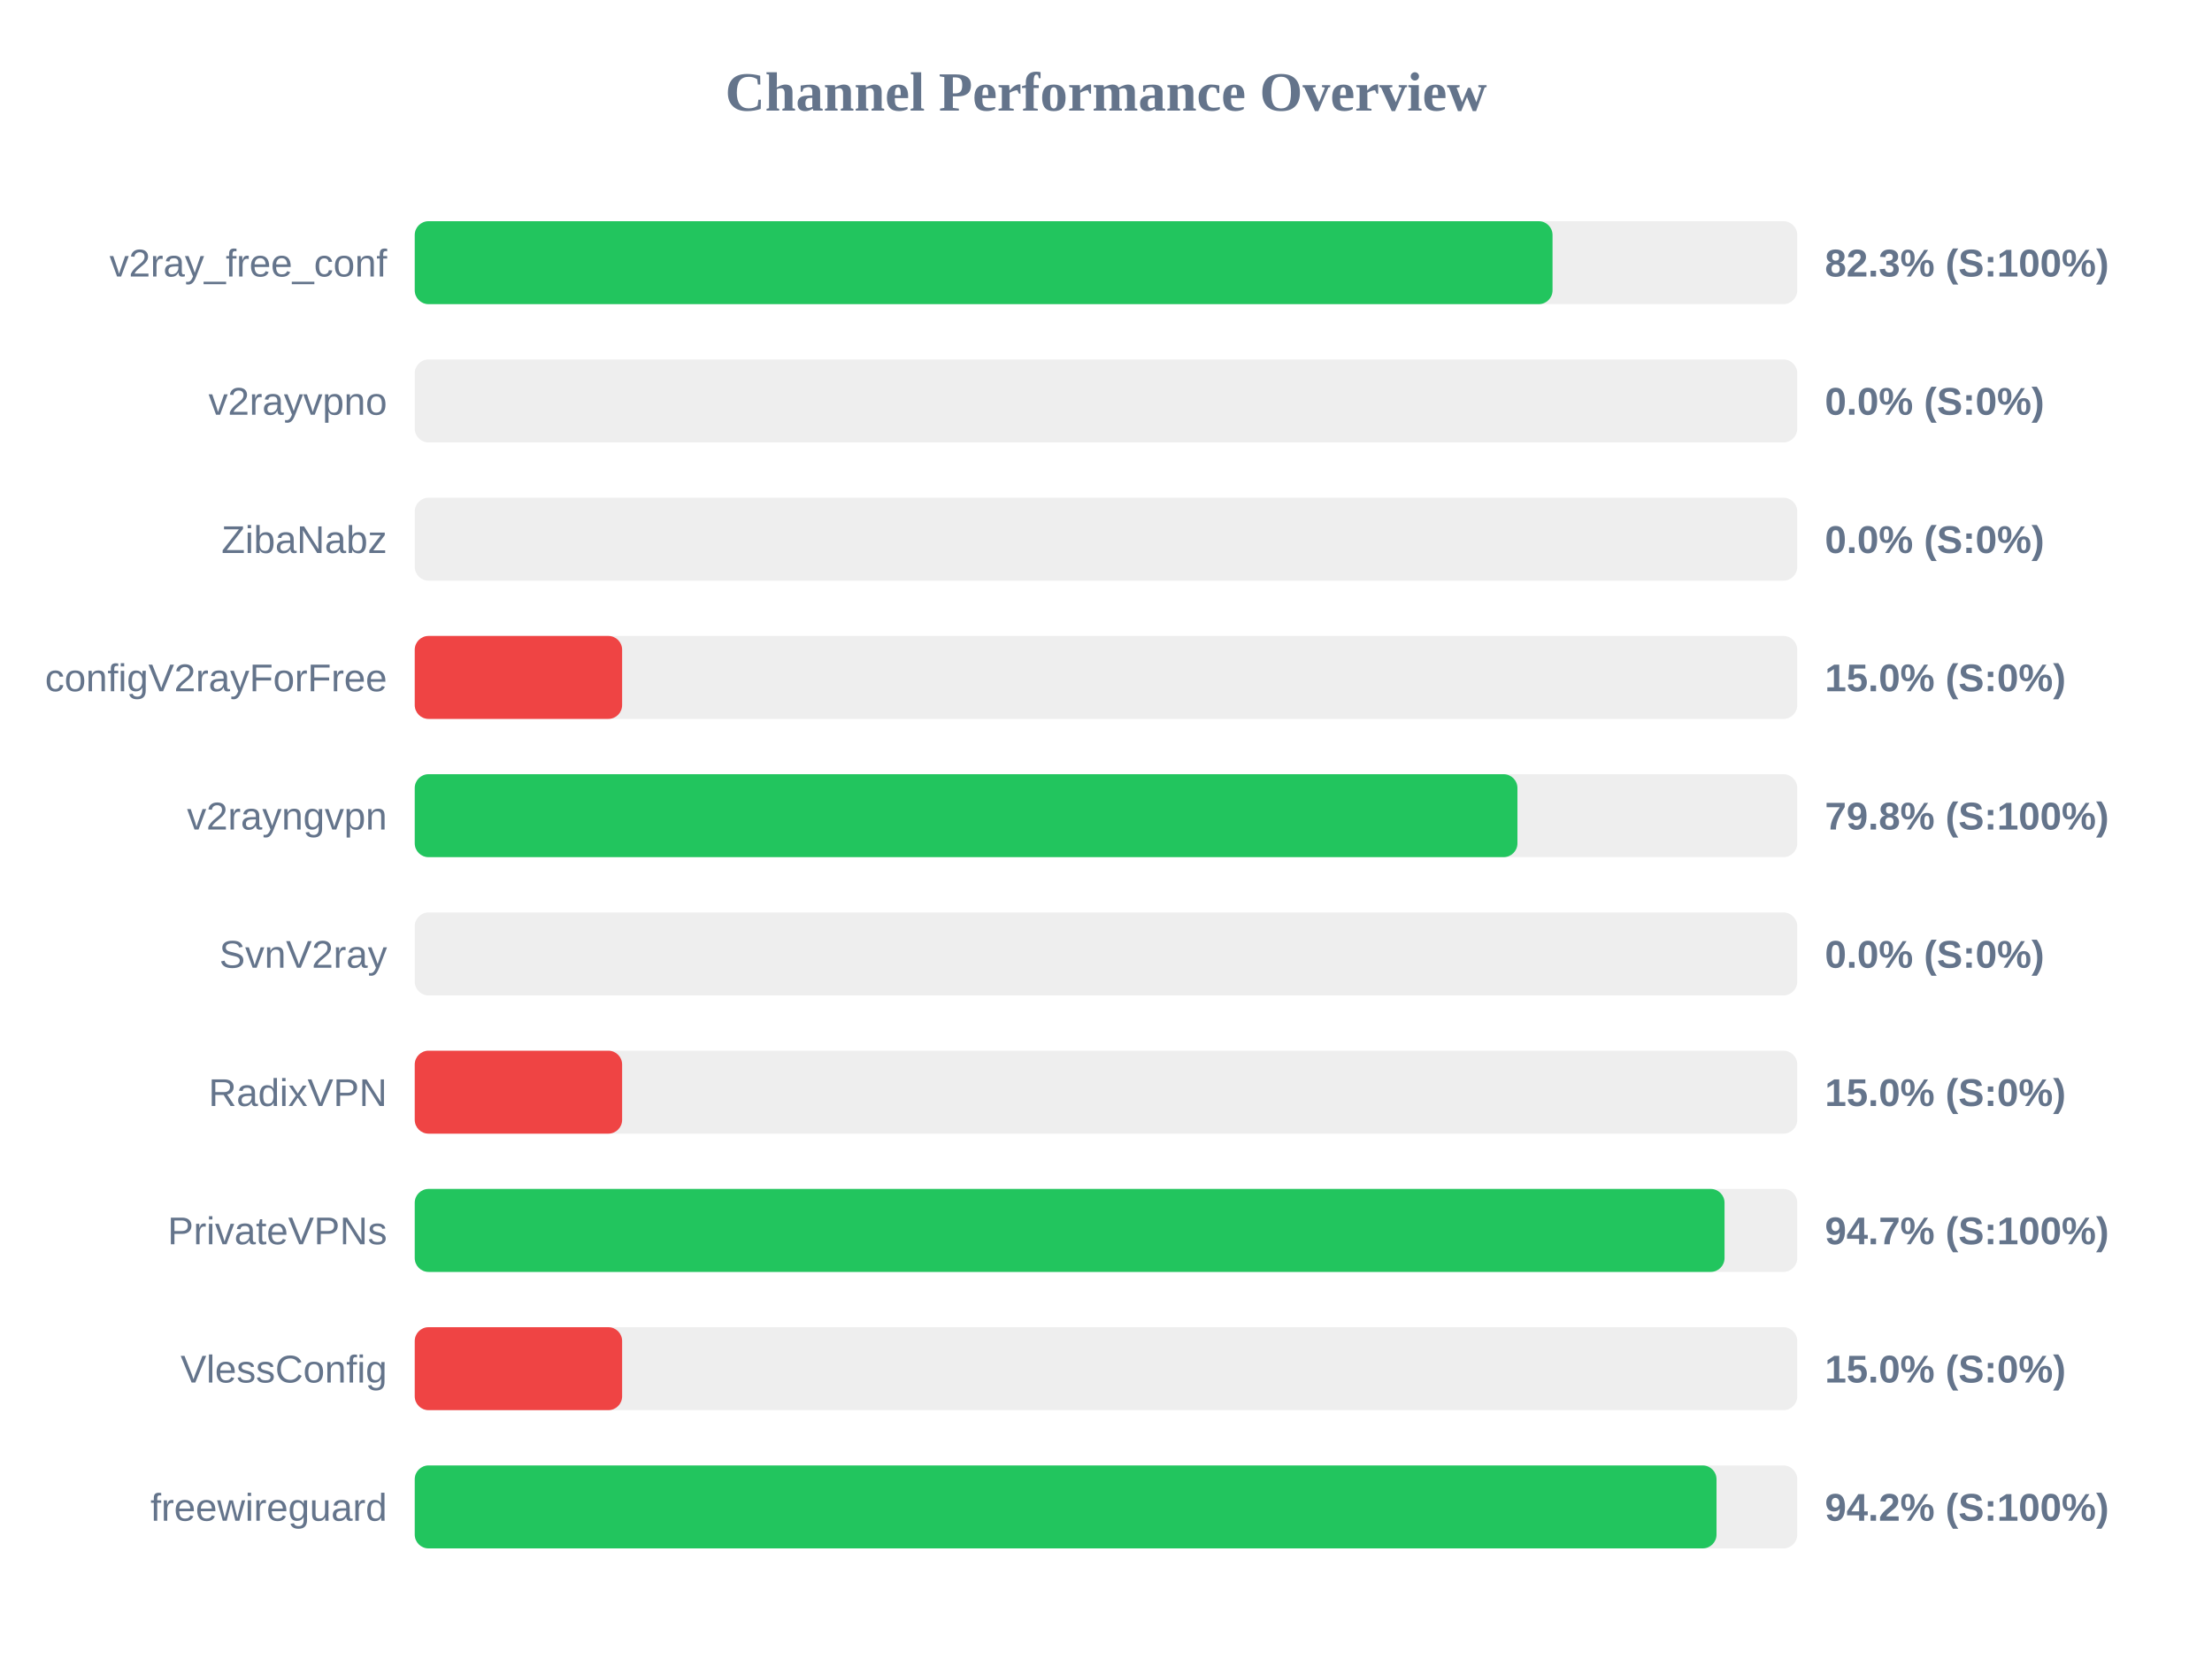
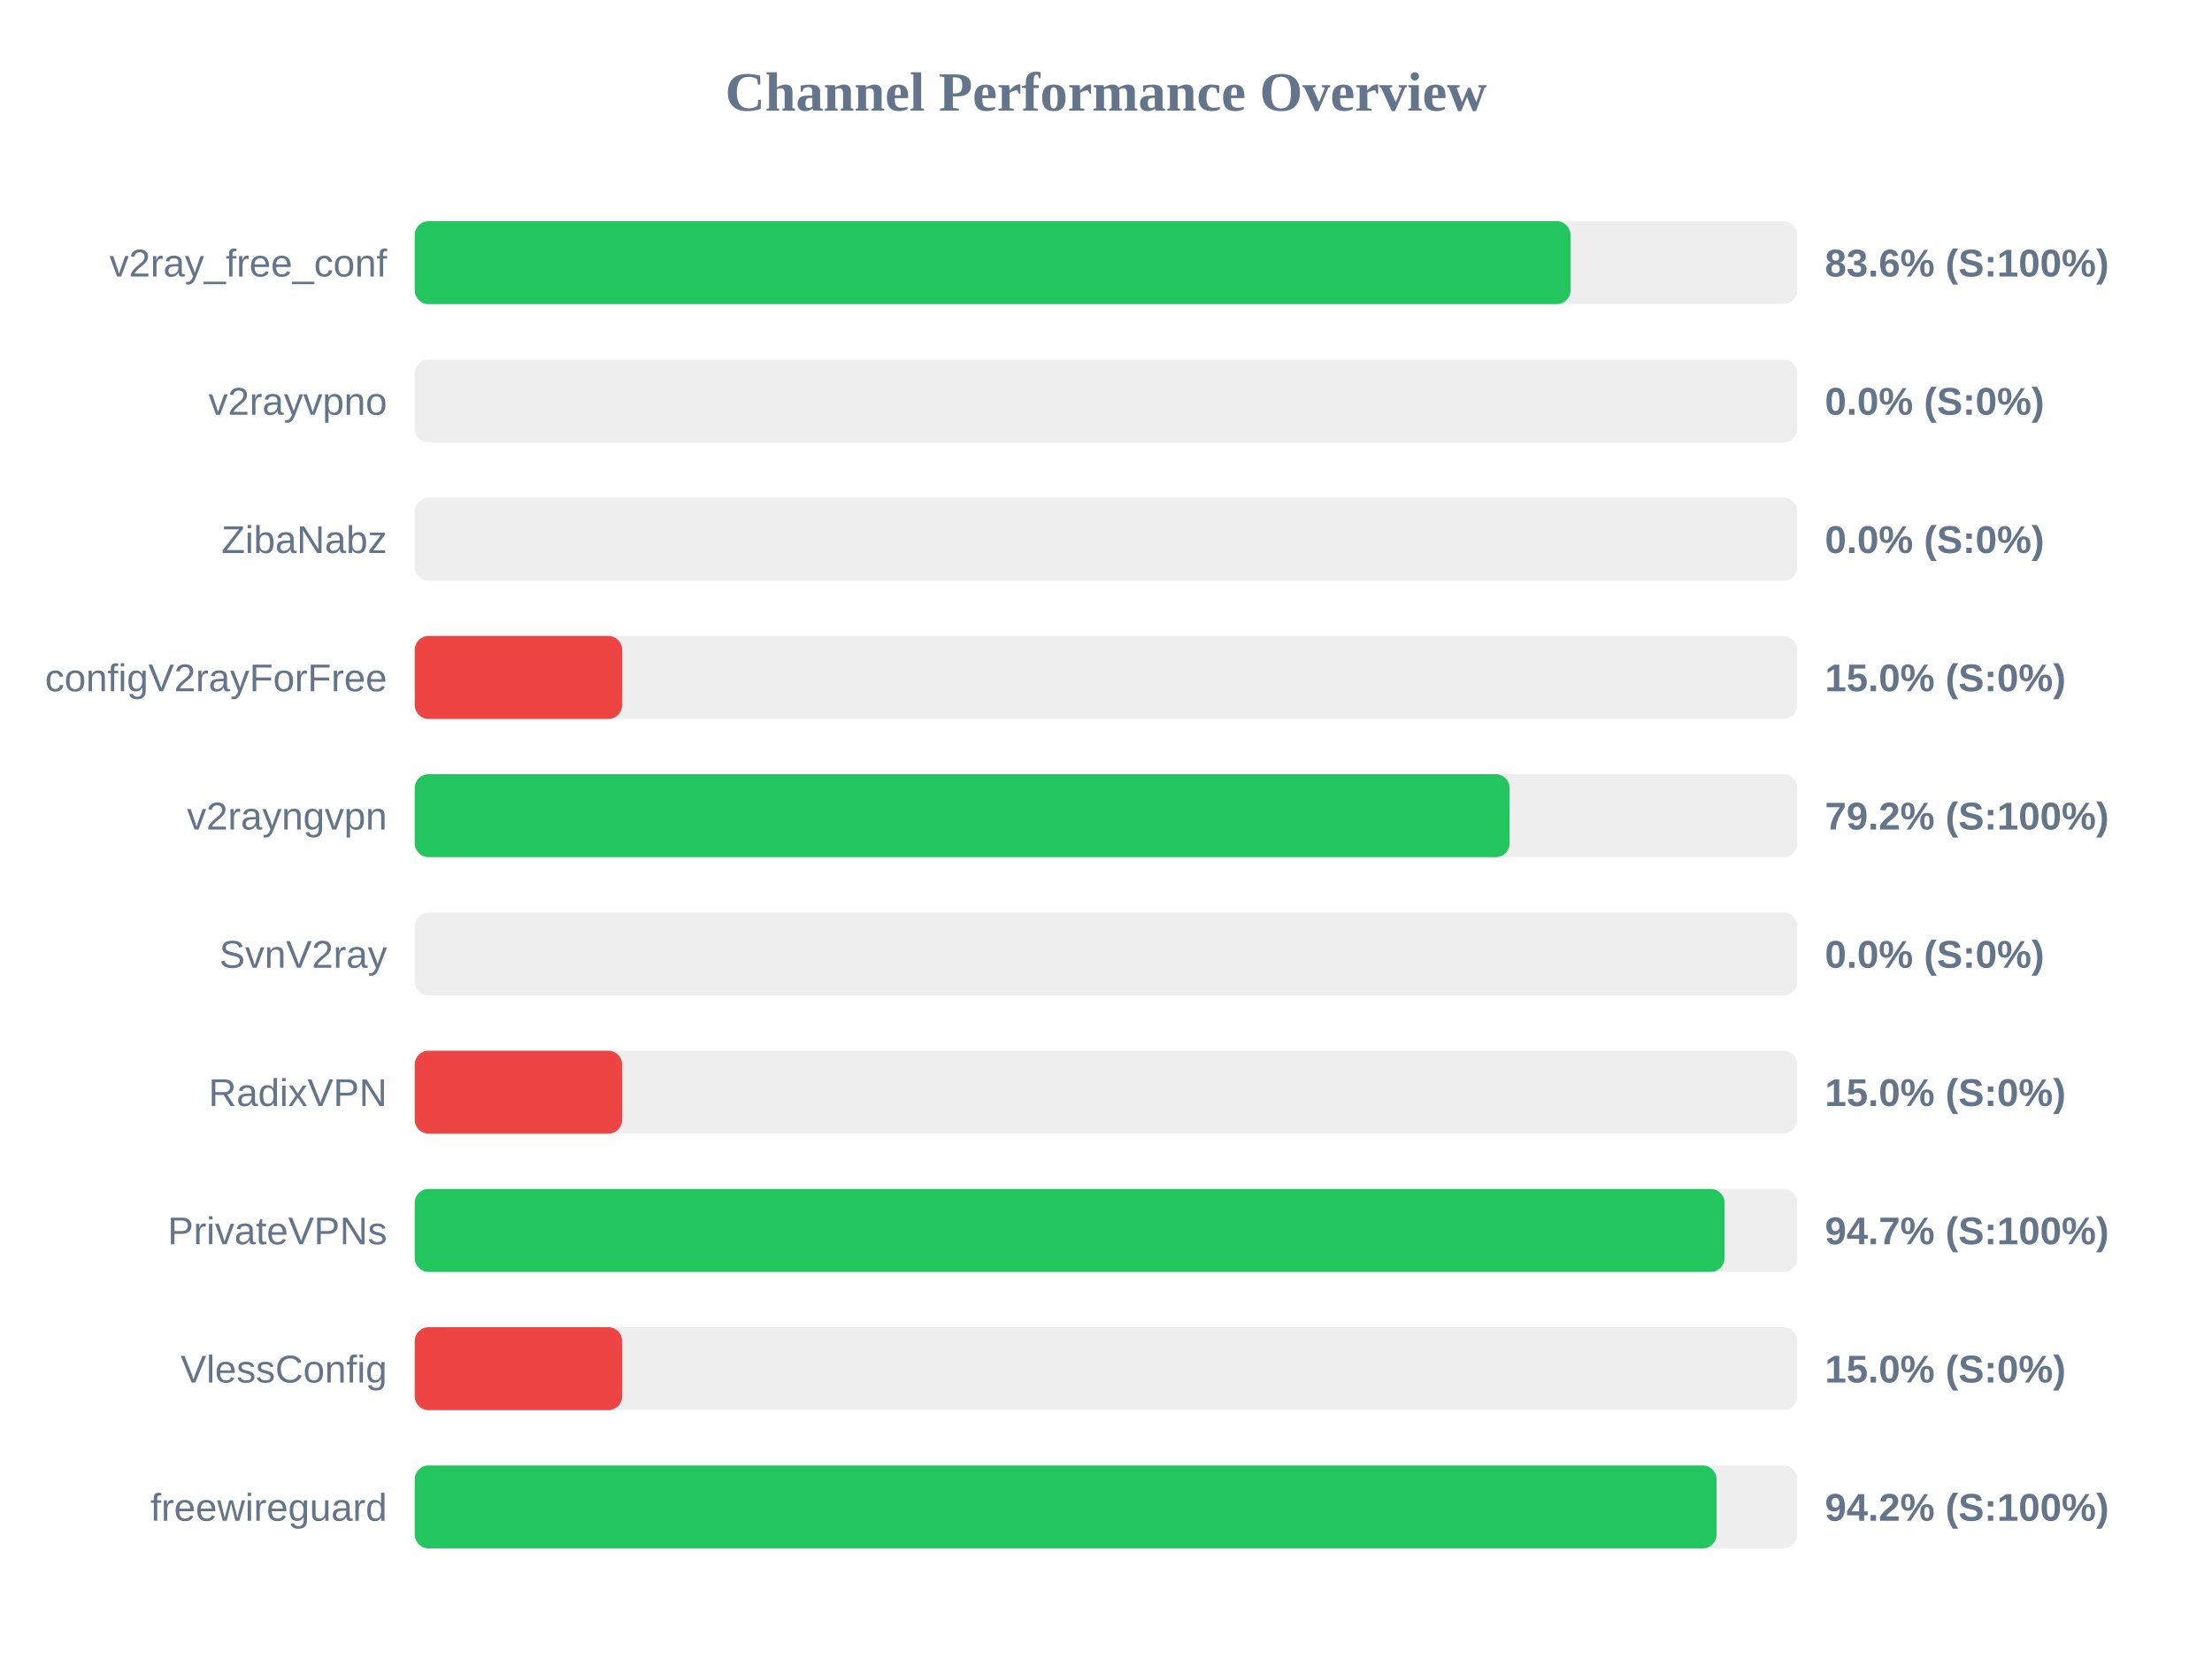
<svg xmlns="http://www.w3.org/2000/svg" width="800" height="600" version="1.1">
  <style>
        .row { font: 14px Arial; fill: #64748b; }
        .score { font: bold 14px Arial; fill: #64748b; }
    </style>
  <text x="400" y="40" text-anchor="middle" font-size="20px" font-weight="bold" fill="#64748b">Channel Performance Overview</text>
  <rect x="150" y="80" width="500" height="30" fill="#eee" rx="5" />
-   <rect x="150" y="80" width="411.5" height="30" fill="#22c55e" rx="5" />
+   <rect x="150" y="80" width="418.0" height="30" fill="#22c55e" rx="5" />
  <text x="140" y="100" text-anchor="end" class="row">v2ray_free_conf</text>
-   <text x="660" y="100" text-anchor="start" class="score">82.3% (S:100%)</text>
+   <text x="660" y="100" text-anchor="start" class="score">83.6% (S:100%)</text>
  <rect x="150" y="130" width="500" height="30" fill="#eee" rx="5" />
  <rect x="150" y="130" width="0.0" height="30" fill="#ef4444" rx="5" />
  <text x="140" y="150" text-anchor="end" class="row">v2rayvpno</text>
  <text x="660" y="150" text-anchor="start" class="score">0.0% (S:0%)</text>
  <rect x="150" y="180" width="500" height="30" fill="#eee" rx="5" />
  <rect x="150" y="180" width="0.0" height="30" fill="#ef4444" rx="5" />
  <text x="140" y="200" text-anchor="end" class="row">ZibaNabz</text>
  <text x="660" y="200" text-anchor="start" class="score">0.0% (S:0%)</text>
  <rect x="150" y="230" width="500" height="30" fill="#eee" rx="5" />
  <rect x="150" y="230" width="75.0" height="30" fill="#ef4444" rx="5" />
  <text x="140" y="250" text-anchor="end" class="row">configV2rayForFree</text>
  <text x="660" y="250" text-anchor="start" class="score">15.0% (S:0%)</text>
  <rect x="150" y="280" width="500" height="30" fill="#eee" rx="5" />
-   <rect x="150" y="280" width="398.8" height="30" fill="#22c55e" rx="5" />
+   <rect x="150" y="280" width="395.95" height="30" fill="#22c55e" rx="5" />
  <text x="140" y="300" text-anchor="end" class="row">v2rayngvpn</text>
-   <text x="660" y="300" text-anchor="start" class="score">79.8% (S:100%)</text>
+   <text x="660" y="300" text-anchor="start" class="score">79.2% (S:100%)</text>
  <rect x="150" y="330" width="500" height="30" fill="#eee" rx="5" />
  <rect x="150" y="330" width="0.0" height="30" fill="#ef4444" rx="5" />
  <text x="140" y="350" text-anchor="end" class="row">SvnV2ray</text>
  <text x="660" y="350" text-anchor="start" class="score">0.0% (S:0%)</text>
  <rect x="150" y="380" width="500" height="30" fill="#eee" rx="5" />
  <rect x="150" y="380" width="75.0" height="30" fill="#ef4444" rx="5" />
  <text x="140" y="400" text-anchor="end" class="row">RadixVPN</text>
  <text x="660" y="400" text-anchor="start" class="score">15.0% (S:0%)</text>
  <rect x="150" y="430" width="500" height="30" fill="#eee" rx="5" />
  <rect x="150" y="430" width="473.7" height="30" fill="#22c55e" rx="5" />
  <text x="140" y="450" text-anchor="end" class="row">PrivateVPNs</text>
  <text x="660" y="450" text-anchor="start" class="score">94.7% (S:100%)</text>
  <rect x="150" y="480" width="500" height="30" fill="#eee" rx="5" />
  <rect x="150" y="480" width="75.0" height="30" fill="#ef4444" rx="5" />
  <text x="140" y="500" text-anchor="end" class="row">VlessConfig</text>
  <text x="660" y="500" text-anchor="start" class="score">15.0% (S:0%)</text>
  <rect x="150" y="530" width="500" height="30" fill="#eee" rx="5" />
  <rect x="150" y="530" width="470.8" height="30" fill="#22c55e" rx="5" />
  <text x="140" y="550" text-anchor="end" class="row">freewireguard</text>
  <text x="660" y="550" text-anchor="start" class="score">94.2% (S:100%)</text>
</svg>
